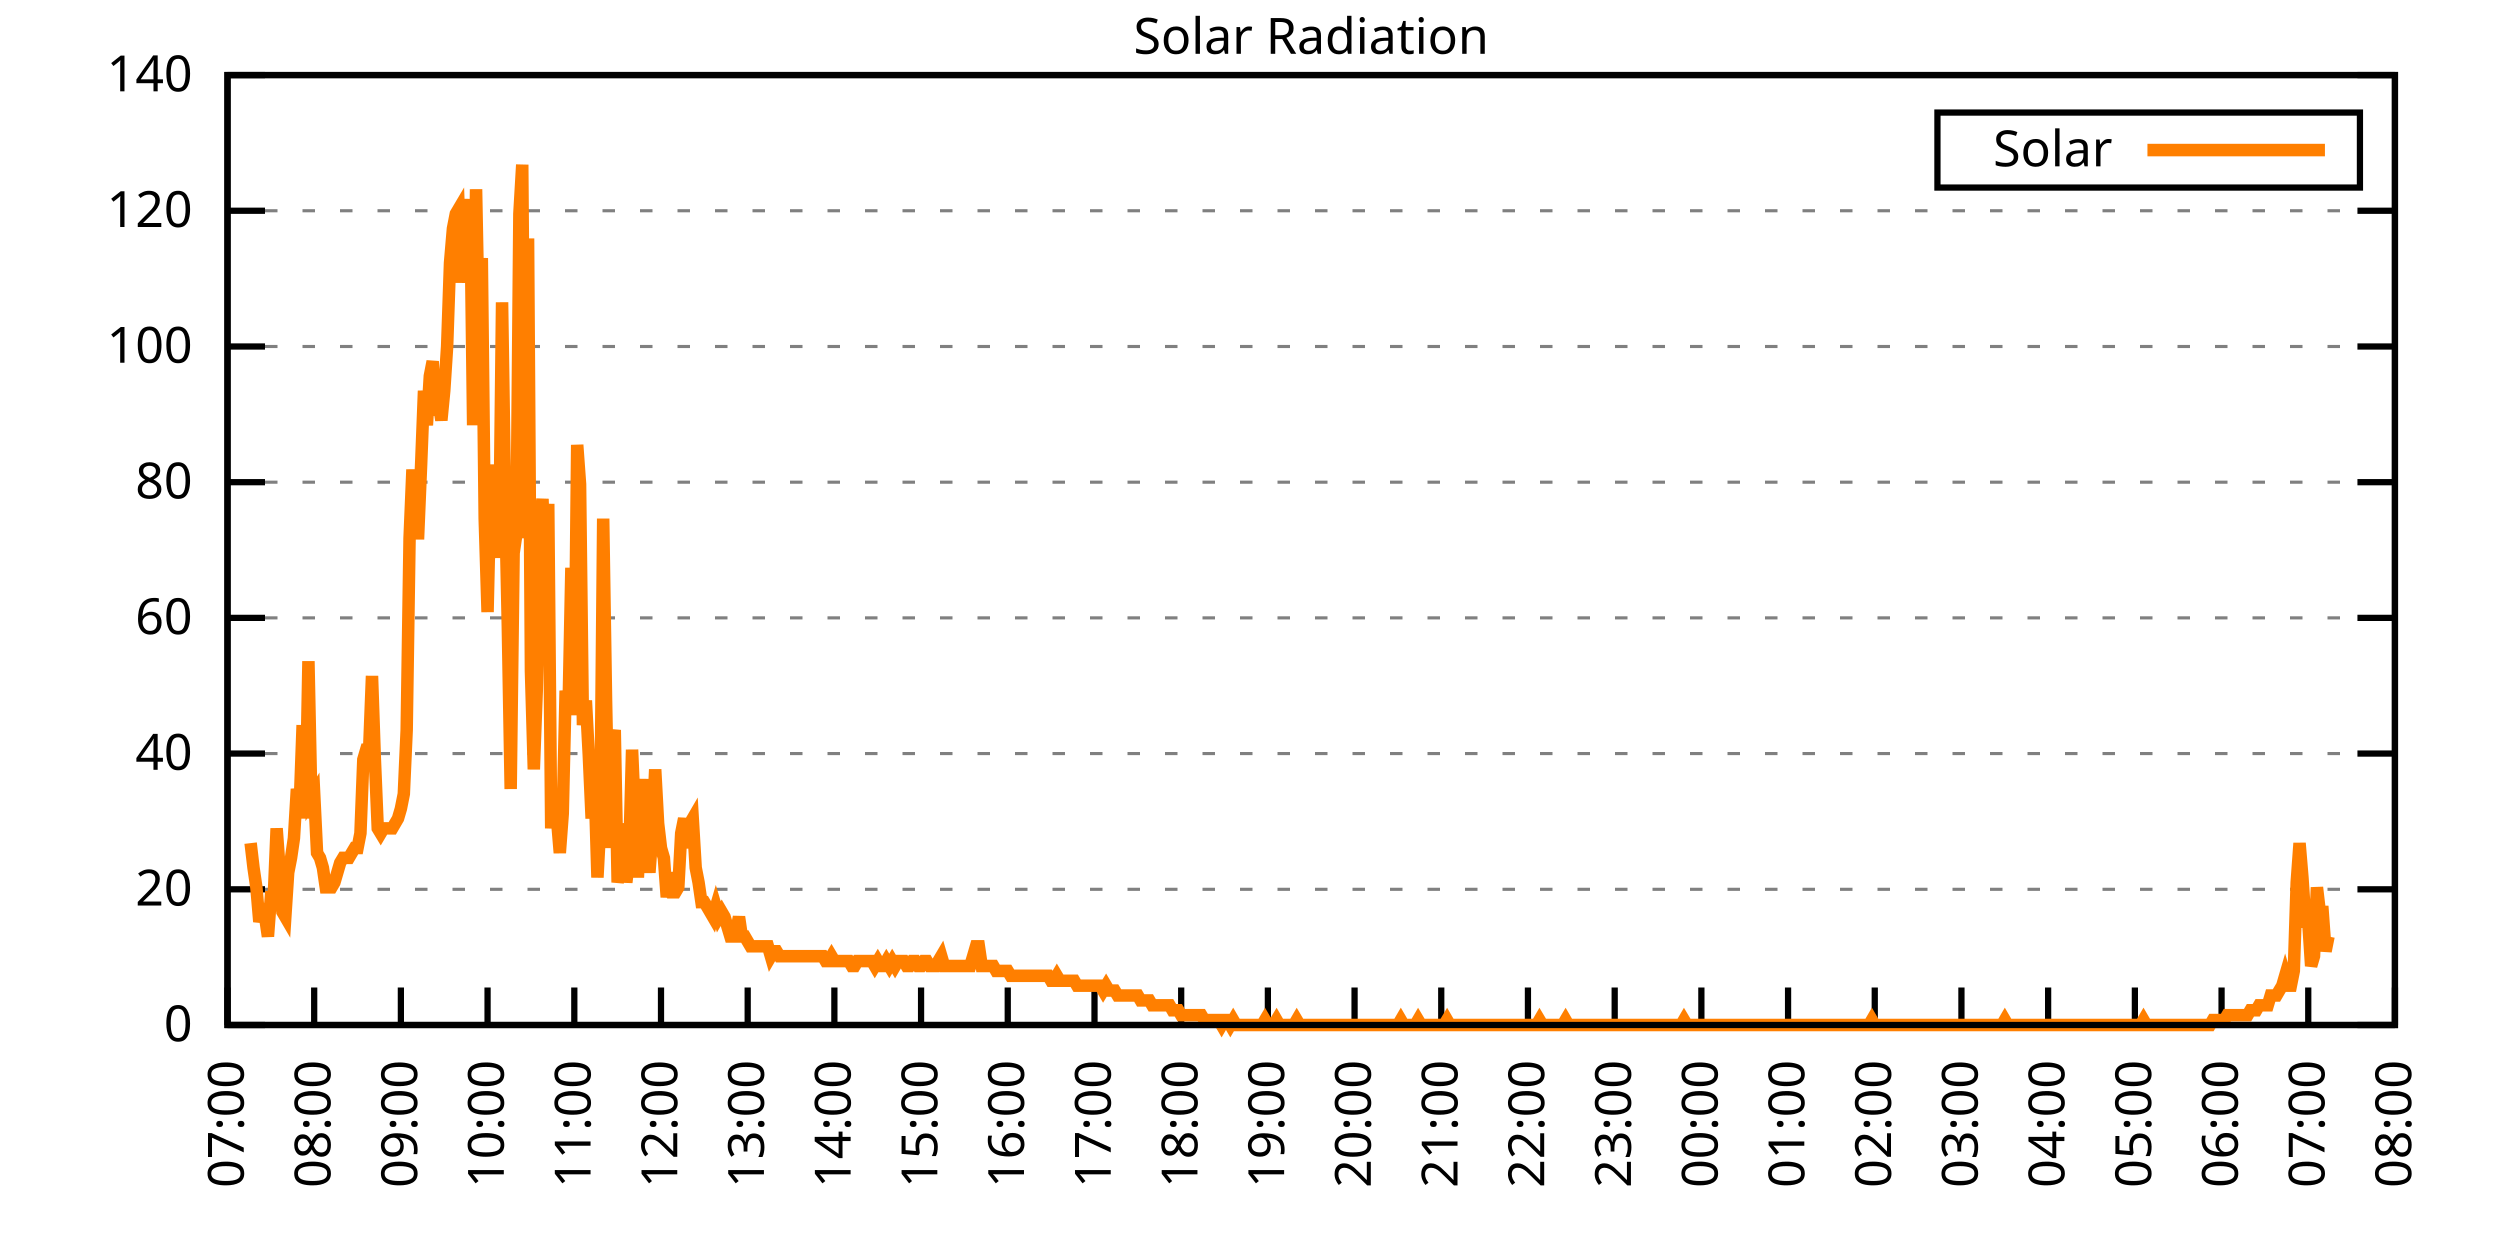
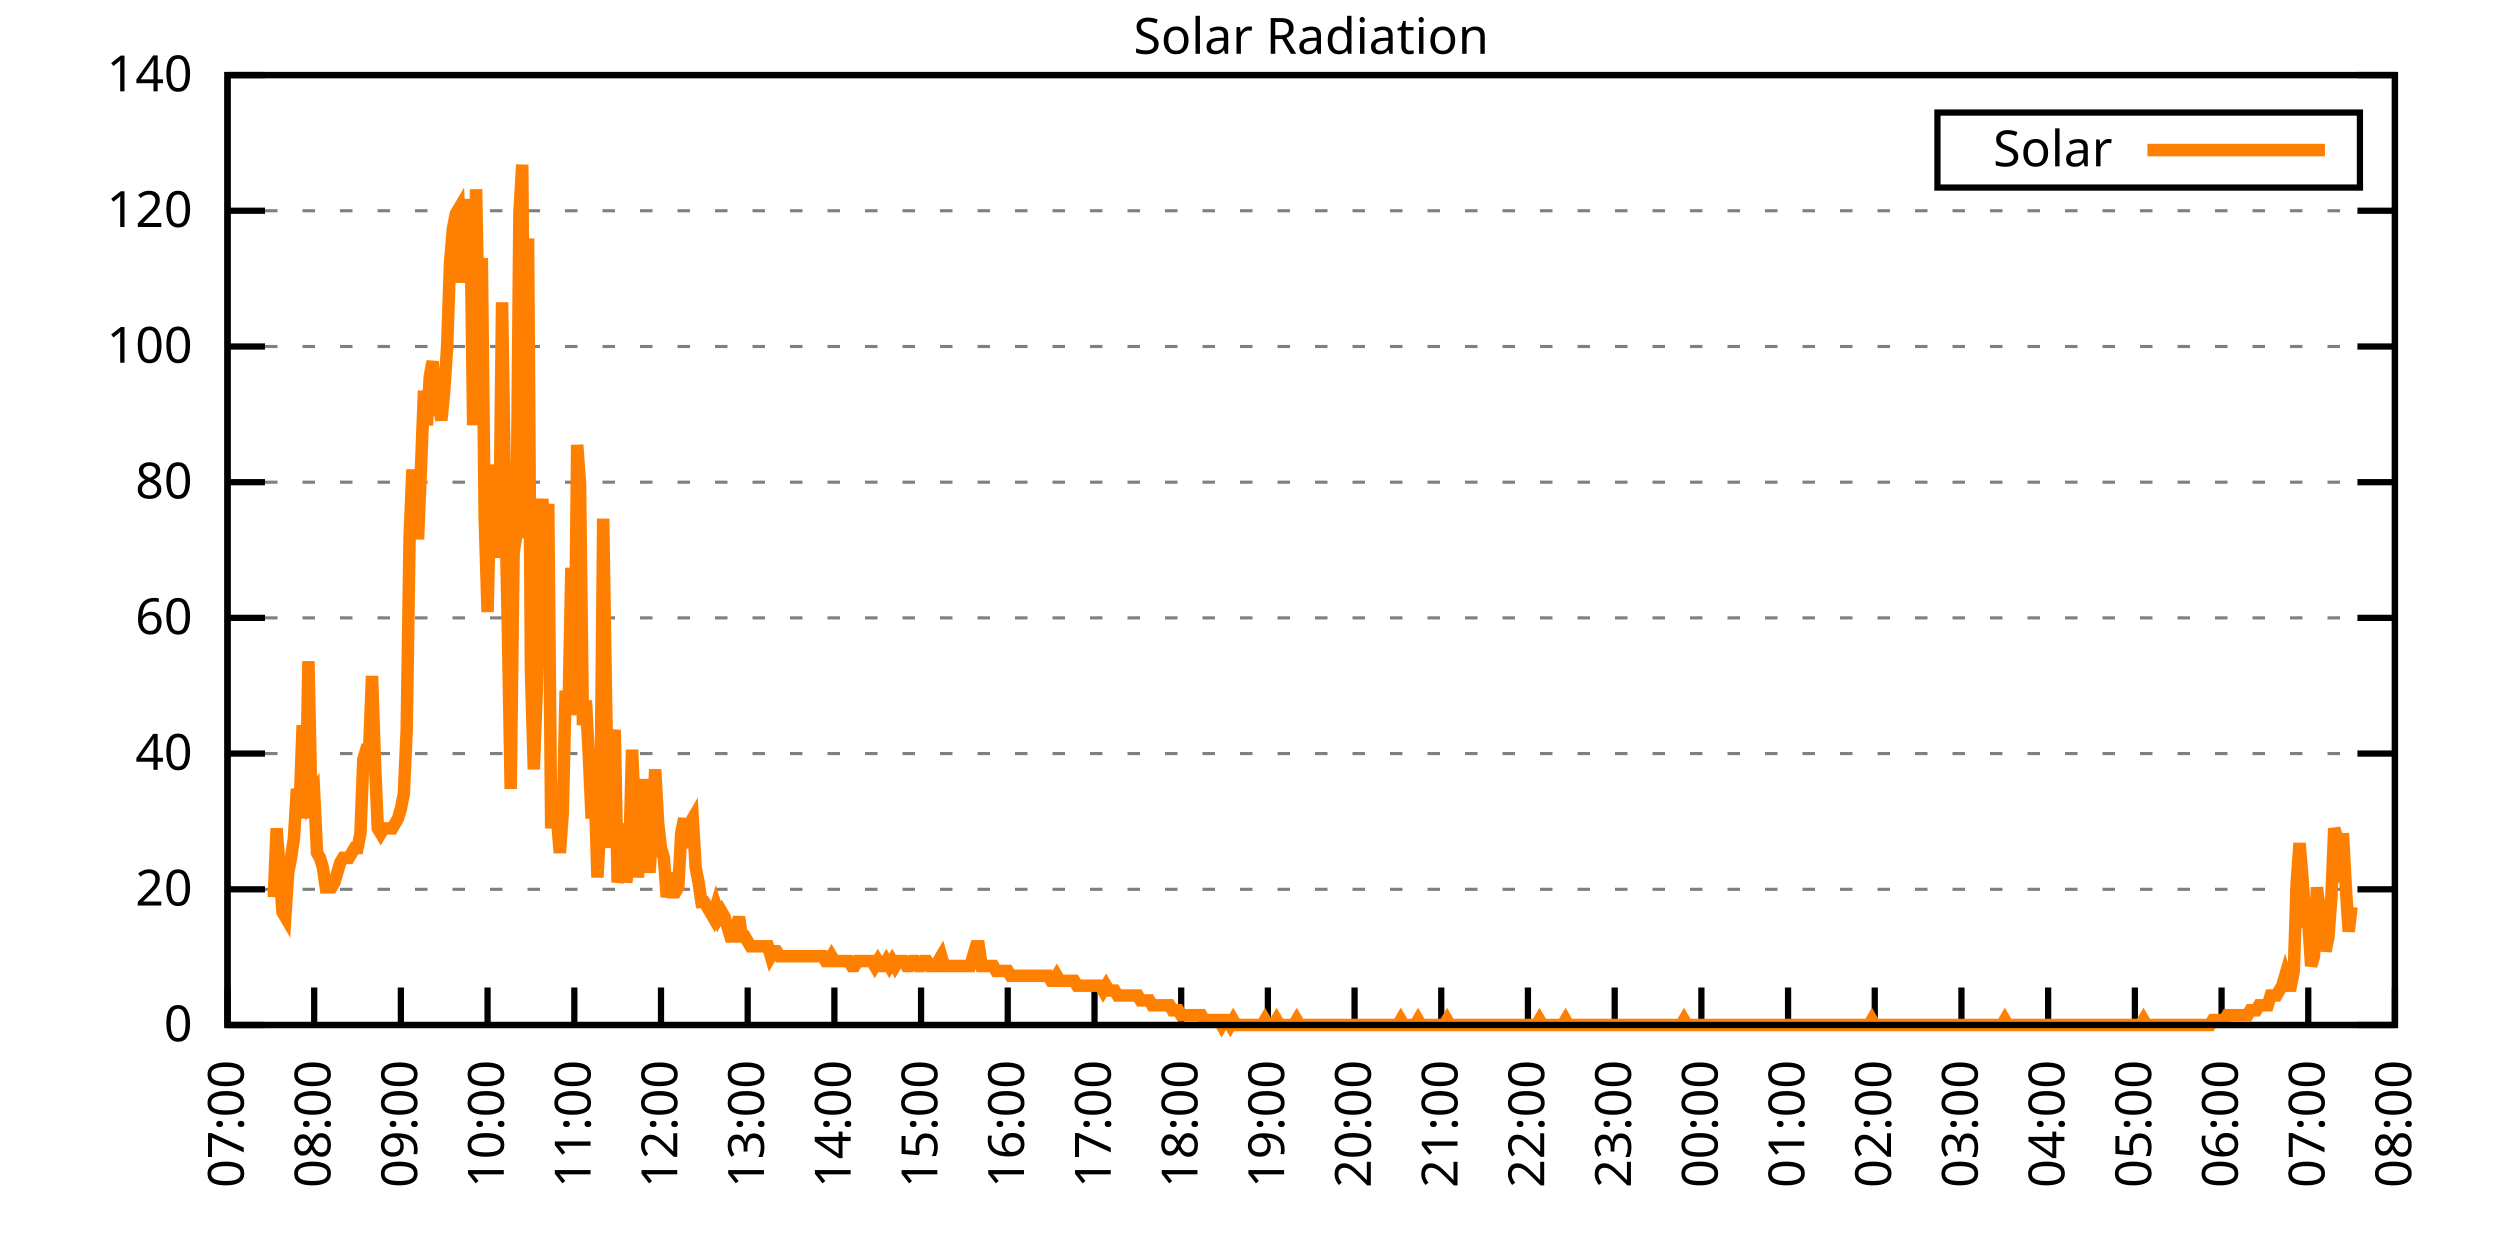
<svg xmlns="http://www.w3.org/2000/svg" xmlns:xlink="http://www.w3.org/1999/xlink" width="400" height="200" viewBox="0 0 400 200">
  <g id="gnuplot_canvas">
    <rect x="0" y="0" width="400" height="200" fill="none" />
    <defs>
      <circle id="gpDot" r="0.5" stroke-width="0.5" stroke="currentColor" />
      <path id="gpPt0" stroke-width="0.333" stroke="currentColor" d="M-1,0 h2 M0,-1 v2" />
      <path id="gpPt1" stroke-width="0.333" stroke="currentColor" d="M-1,-1 L1,1 M1,-1 L-1,1" />
      <path id="gpPt2" stroke-width="0.333" stroke="currentColor" d="M-1,0 L1,0 M0,-1 L0,1 M-1,-1 L1,1 M-1,1 L1,-1" />
      <rect id="gpPt3" stroke-width="0.333" stroke="currentColor" x="-1" y="-1" width="2" height="2" />
      <rect id="gpPt4" stroke-width="0.333" stroke="currentColor" fill="currentColor" x="-1" y="-1" width="2" height="2" />
      <circle id="gpPt5" stroke-width="0.333" stroke="currentColor" cx="0" cy="0" r="1" />
      <use xlink:href="#gpPt5" id="gpPt6" fill="currentColor" stroke="none" />
      <path id="gpPt7" stroke-width="0.333" stroke="currentColor" d="M0,-1.33 L-1.33,0.67 L1.33,0.67 z" />
      <use xlink:href="#gpPt7" id="gpPt8" fill="currentColor" stroke="none" />
      <use xlink:href="#gpPt7" id="gpPt9" stroke="currentColor" transform="rotate(180)" />
      <use xlink:href="#gpPt9" id="gpPt10" fill="currentColor" stroke="none" />
      <use xlink:href="#gpPt3" id="gpPt11" stroke="currentColor" transform="rotate(45)" />
      <use xlink:href="#gpPt11" id="gpPt12" fill="currentColor" stroke="none" />
      <path id="gpPt13" stroke-width="0.333" stroke="currentColor" d="M0,1.330 L1.265,0.411 L0.782,-1.067 L-0.782,-1.076 L-1.265,0.411 z" />
      <use xlink:href="#gpPt13" id="gpPt14" fill="currentColor" stroke="none" />
      <filter id="textbox" filterUnits="objectBoundingBox" x="0" y="0" height="1" width="1">
        <feFlood flood-color="white" flood-opacity="1" result="bgnd" />
        <feComposite in="SourceGraphic" in2="bgnd" operator="atop" />
      </filter>
      <filter id="greybox" filterUnits="objectBoundingBox" x="0" y="0" height="1" width="1">
        <feFlood flood-color="lightgrey" flood-opacity="1" result="grey" />
        <feComposite in="SourceGraphic" in2="grey" operator="atop" />
      </filter>
    </defs>
    <g fill="none" color="white" stroke="currentColor" stroke-width="1.00" stroke-linecap="butt" stroke-linejoin="miter">
</g>
    <g fill="none" color="black" stroke="currentColor" stroke-width="1.00" stroke-linecap="butt" stroke-linejoin="miter">
      <g stroke="none" shape-rendering="crispEdges">
        <polygon fill="rgb(255, 255, 255)" points="36.40,164.00 383.18,164.00 383.18,12.02 36.40,12.02 " />
      </g>
    </g>
    <g fill="none" color="black" stroke="currentColor" stroke-width="1.00" stroke-linecap="butt" stroke-linejoin="miter">
</g>
    <g fill="none" color="black" stroke="black" stroke-width="0.50" stroke-linecap="butt" stroke-linejoin="miter">
</g>
    <g fill="none" color="gray" stroke="currentColor" stroke-width="0.50" stroke-linecap="butt" stroke-linejoin="miter">
      <path stroke="gray" stroke-dasharray="2,4" class="gridline" d="M36.40,164.00 L383.19,164.00  " />
    </g>
    <g fill="none" color="gray" stroke="gray" stroke-width="1.00" stroke-linecap="butt" stroke-linejoin="miter">
</g>
    <g fill="none" color="black" stroke="currentColor" stroke-width="1.00" stroke-linecap="butt" stroke-linejoin="miter">
      <path stroke="black" d="M36.40,164.00 L42.40,164.00 M383.19,164.00 L377.19,164.00  " />
      <g transform="translate(30.80,166.60)" stroke="none" fill="black" font-family="Sans" font-size="8.00" text-anchor="end">
        <text>
          <tspan font-family="Sans"> 0</tspan>
        </text>
      </g>
    </g>
    <g fill="none" color="black" stroke="currentColor" stroke-width="1.00" stroke-linecap="butt" stroke-linejoin="miter">
</g>
    <g fill="none" color="black" stroke="black" stroke-width="0.50" stroke-linecap="butt" stroke-linejoin="miter">
</g>
    <g fill="none" color="gray" stroke="currentColor" stroke-width="0.50" stroke-linecap="butt" stroke-linejoin="miter">
      <path stroke="gray" stroke-dasharray="2,4" class="gridline" d="M36.40,142.29 L383.19,142.29  " />
    </g>
    <g fill="none" color="gray" stroke="gray" stroke-width="1.00" stroke-linecap="butt" stroke-linejoin="miter">
</g>
    <g fill="none" color="black" stroke="currentColor" stroke-width="1.00" stroke-linecap="butt" stroke-linejoin="miter">
      <path stroke="black" d="M36.40,142.29 L42.40,142.29 M383.19,142.29 L377.19,142.29  " />
      <g transform="translate(30.80,144.89)" stroke="none" fill="black" font-family="Sans" font-size="8.00" text-anchor="end">
        <text>
          <tspan font-family="Sans"> 20</tspan>
        </text>
      </g>
    </g>
    <g fill="none" color="black" stroke="currentColor" stroke-width="1.00" stroke-linecap="butt" stroke-linejoin="miter">
</g>
    <g fill="none" color="black" stroke="black" stroke-width="0.50" stroke-linecap="butt" stroke-linejoin="miter">
</g>
    <g fill="none" color="gray" stroke="currentColor" stroke-width="0.50" stroke-linecap="butt" stroke-linejoin="miter">
      <path stroke="gray" stroke-dasharray="2,4" class="gridline" d="M36.40,120.57 L383.19,120.57  " />
    </g>
    <g fill="none" color="gray" stroke="gray" stroke-width="1.00" stroke-linecap="butt" stroke-linejoin="miter">
</g>
    <g fill="none" color="black" stroke="currentColor" stroke-width="1.00" stroke-linecap="butt" stroke-linejoin="miter">
      <path stroke="black" d="M36.40,120.57 L42.40,120.57 M383.19,120.57 L377.19,120.57  " />
      <g transform="translate(30.80,123.17)" stroke="none" fill="black" font-family="Sans" font-size="8.00" text-anchor="end">
        <text>
          <tspan font-family="Sans"> 40</tspan>
        </text>
      </g>
    </g>
    <g fill="none" color="black" stroke="currentColor" stroke-width="1.00" stroke-linecap="butt" stroke-linejoin="miter">
</g>
    <g fill="none" color="black" stroke="black" stroke-width="0.50" stroke-linecap="butt" stroke-linejoin="miter">
</g>
    <g fill="none" color="gray" stroke="currentColor" stroke-width="0.50" stroke-linecap="butt" stroke-linejoin="miter">
      <path stroke="gray" stroke-dasharray="2,4" class="gridline" d="M36.40,98.86 L383.19,98.86  " />
    </g>
    <g fill="none" color="gray" stroke="gray" stroke-width="1.00" stroke-linecap="butt" stroke-linejoin="miter">
</g>
    <g fill="none" color="black" stroke="currentColor" stroke-width="1.00" stroke-linecap="butt" stroke-linejoin="miter">
      <path stroke="black" d="M36.40,98.86 L42.40,98.86 M383.19,98.86 L377.19,98.86  " />
      <g transform="translate(30.80,101.46)" stroke="none" fill="black" font-family="Sans" font-size="8.00" text-anchor="end">
        <text>
          <tspan font-family="Sans"> 60</tspan>
        </text>
      </g>
    </g>
    <g fill="none" color="black" stroke="currentColor" stroke-width="1.00" stroke-linecap="butt" stroke-linejoin="miter">
</g>
    <g fill="none" color="black" stroke="black" stroke-width="0.50" stroke-linecap="butt" stroke-linejoin="miter">
</g>
    <g fill="none" color="gray" stroke="currentColor" stroke-width="0.50" stroke-linecap="butt" stroke-linejoin="miter">
      <path stroke="gray" stroke-dasharray="2,4" class="gridline" d="M36.40,77.15 L383.19,77.15  " />
    </g>
    <g fill="none" color="gray" stroke="gray" stroke-width="1.00" stroke-linecap="butt" stroke-linejoin="miter">
</g>
    <g fill="none" color="black" stroke="currentColor" stroke-width="1.00" stroke-linecap="butt" stroke-linejoin="miter">
      <path stroke="black" d="M36.40,77.15 L42.40,77.15 M383.19,77.15 L377.19,77.15  " />
      <g transform="translate(30.80,79.75)" stroke="none" fill="black" font-family="Sans" font-size="8.00" text-anchor="end">
        <text>
          <tspan font-family="Sans"> 80</tspan>
        </text>
      </g>
    </g>
    <g fill="none" color="black" stroke="currentColor" stroke-width="1.00" stroke-linecap="butt" stroke-linejoin="miter">
</g>
    <g fill="none" color="black" stroke="black" stroke-width="0.50" stroke-linecap="butt" stroke-linejoin="miter">
</g>
    <g fill="none" color="gray" stroke="currentColor" stroke-width="0.50" stroke-linecap="butt" stroke-linejoin="miter">
      <path stroke="gray" stroke-dasharray="2,4" class="gridline" d="M36.40,55.44 L383.19,55.44  " />
    </g>
    <g fill="none" color="gray" stroke="gray" stroke-width="1.00" stroke-linecap="butt" stroke-linejoin="miter">
</g>
    <g fill="none" color="black" stroke="currentColor" stroke-width="1.00" stroke-linecap="butt" stroke-linejoin="miter">
      <path stroke="black" d="M36.40,55.44 L42.40,55.44 M383.19,55.44 L377.19,55.44  " />
      <g transform="translate(30.80,58.04)" stroke="none" fill="black" font-family="Sans" font-size="8.00" text-anchor="end">
        <text>
          <tspan font-family="Sans"> 100</tspan>
        </text>
      </g>
    </g>
    <g fill="none" color="black" stroke="currentColor" stroke-width="1.00" stroke-linecap="butt" stroke-linejoin="miter">
</g>
    <g fill="none" color="black" stroke="black" stroke-width="0.50" stroke-linecap="butt" stroke-linejoin="miter">
</g>
    <g fill="none" color="gray" stroke="currentColor" stroke-width="0.50" stroke-linecap="butt" stroke-linejoin="miter">
      <path stroke="gray" stroke-dasharray="2,4" class="gridline" d="M36.40,33.72 L383.19,33.72  " />
    </g>
    <g fill="none" color="gray" stroke="gray" stroke-width="1.00" stroke-linecap="butt" stroke-linejoin="miter">
</g>
    <g fill="none" color="black" stroke="currentColor" stroke-width="1.00" stroke-linecap="butt" stroke-linejoin="miter">
      <path stroke="black" d="M36.40,33.72 L42.40,33.72 M383.19,33.72 L377.19,33.72  " />
      <g transform="translate(30.80,36.32)" stroke="none" fill="black" font-family="Sans" font-size="8.00" text-anchor="end">
        <text>
          <tspan font-family="Sans"> 120</tspan>
        </text>
      </g>
    </g>
    <g fill="none" color="black" stroke="currentColor" stroke-width="1.00" stroke-linecap="butt" stroke-linejoin="miter">
</g>
    <g fill="none" color="black" stroke="black" stroke-width="0.50" stroke-linecap="butt" stroke-linejoin="miter">
</g>
    <g fill="none" color="gray" stroke="currentColor" stroke-width="0.50" stroke-linecap="butt" stroke-linejoin="miter">
      <path stroke="gray" stroke-dasharray="2,4" class="gridline" d="M36.40,12.01 L383.19,12.01  " />
    </g>
    <g fill="none" color="gray" stroke="gray" stroke-width="1.00" stroke-linecap="butt" stroke-linejoin="miter">
</g>
    <g fill="none" color="black" stroke="currentColor" stroke-width="1.00" stroke-linecap="butt" stroke-linejoin="miter">
      <path stroke="black" d="M36.40,12.01 L42.40,12.01 M383.19,12.01 L377.19,12.01  " />
      <g transform="translate(30.80,14.61)" stroke="none" fill="black" font-family="Sans" font-size="8.00" text-anchor="end">
        <text>
          <tspan font-family="Sans"> 140</tspan>
        </text>
      </g>
    </g>
    <g fill="none" color="black" stroke="currentColor" stroke-width="1.00" stroke-linecap="butt" stroke-linejoin="miter">
      <path stroke="black" d="M36.40,164.00 L36.40,158.00  " />
      <g transform="translate(39.00,169.60) rotate(270.00)" stroke="none" fill="black" font-family="Sans" font-size="8.00" text-anchor="end">
        <text>
          <tspan font-family="Sans">07:00</tspan>
        </text>
      </g>
    </g>
    <g fill="none" color="black" stroke="currentColor" stroke-width="1.00" stroke-linecap="butt" stroke-linejoin="miter">
      <path stroke="black" d="M50.27,164.00 L50.27,158.00  " />
      <g transform="translate(52.87,169.60) rotate(270.00)" stroke="none" fill="black" font-family="Sans" font-size="8.00" text-anchor="end">
        <text>
          <tspan font-family="Sans">08:00</tspan>
        </text>
      </g>
    </g>
    <g fill="none" color="black" stroke="currentColor" stroke-width="1.00" stroke-linecap="butt" stroke-linejoin="miter">
      <path stroke="black" d="M64.14,164.00 L64.14,158.00  " />
      <g transform="translate(66.74,169.60) rotate(270.00)" stroke="none" fill="black" font-family="Sans" font-size="8.00" text-anchor="end">
        <text>
          <tspan font-family="Sans">09:00</tspan>
        </text>
      </g>
    </g>
    <g fill="none" color="black" stroke="currentColor" stroke-width="1.00" stroke-linecap="butt" stroke-linejoin="miter">
      <path stroke="black" d="M78.01,164.00 L78.01,158.00  " />
      <g transform="translate(80.61,169.60) rotate(270.00)" stroke="none" fill="black" font-family="Sans" font-size="8.00" text-anchor="end">
        <text>
          <tspan font-family="Sans">10:00</tspan>
        </text>
      </g>
    </g>
    <g fill="none" color="black" stroke="currentColor" stroke-width="1.00" stroke-linecap="butt" stroke-linejoin="miter">
      <path stroke="black" d="M91.89,164.00 L91.89,158.00  " />
      <g transform="translate(94.49,169.60) rotate(270.00)" stroke="none" fill="black" font-family="Sans" font-size="8.00" text-anchor="end">
        <text>
          <tspan font-family="Sans">11:00</tspan>
        </text>
      </g>
    </g>
    <g fill="none" color="black" stroke="currentColor" stroke-width="1.00" stroke-linecap="butt" stroke-linejoin="miter">
      <path stroke="black" d="M105.76,164.00 L105.76,158.00  " />
      <g transform="translate(108.36,169.60) rotate(270.00)" stroke="none" fill="black" font-family="Sans" font-size="8.00" text-anchor="end">
        <text>
          <tspan font-family="Sans">12:00</tspan>
        </text>
      </g>
    </g>
    <g fill="none" color="black" stroke="currentColor" stroke-width="1.00" stroke-linecap="butt" stroke-linejoin="miter">
      <path stroke="black" d="M119.63,164.00 L119.63,158.00  " />
      <g transform="translate(122.23,169.60) rotate(270.00)" stroke="none" fill="black" font-family="Sans" font-size="8.00" text-anchor="end">
        <text>
          <tspan font-family="Sans">13:00</tspan>
        </text>
      </g>
    </g>
    <g fill="none" color="black" stroke="currentColor" stroke-width="1.00" stroke-linecap="butt" stroke-linejoin="miter">
      <path stroke="black" d="M133.50,164.00 L133.50,158.00  " />
      <g transform="translate(136.10,169.60) rotate(270.00)" stroke="none" fill="black" font-family="Sans" font-size="8.00" text-anchor="end">
        <text>
          <tspan font-family="Sans">14:00</tspan>
        </text>
      </g>
    </g>
    <g fill="none" color="black" stroke="currentColor" stroke-width="1.00" stroke-linecap="butt" stroke-linejoin="miter">
      <path stroke="black" d="M147.37,164.00 L147.37,158.00  " />
      <g transform="translate(149.97,169.60) rotate(270.00)" stroke="none" fill="black" font-family="Sans" font-size="8.00" text-anchor="end">
        <text>
          <tspan font-family="Sans">15:00</tspan>
        </text>
      </g>
    </g>
    <g fill="none" color="black" stroke="currentColor" stroke-width="1.00" stroke-linecap="butt" stroke-linejoin="miter">
      <path stroke="black" d="M161.24,164.00 L161.24,158.00  " />
      <g transform="translate(163.84,169.60) rotate(270.00)" stroke="none" fill="black" font-family="Sans" font-size="8.00" text-anchor="end">
        <text>
          <tspan font-family="Sans">16:00</tspan>
        </text>
      </g>
    </g>
    <g fill="none" color="black" stroke="currentColor" stroke-width="1.00" stroke-linecap="butt" stroke-linejoin="miter">
      <path stroke="black" d="M175.12,164.00 L175.12,158.00  " />
      <g transform="translate(177.72,169.60) rotate(270.00)" stroke="none" fill="black" font-family="Sans" font-size="8.00" text-anchor="end">
        <text>
          <tspan font-family="Sans">17:00</tspan>
        </text>
      </g>
    </g>
    <g fill="none" color="black" stroke="currentColor" stroke-width="1.00" stroke-linecap="butt" stroke-linejoin="miter">
      <path stroke="black" d="M188.99,164.00 L188.99,158.00  " />
      <g transform="translate(191.59,169.60) rotate(270.00)" stroke="none" fill="black" font-family="Sans" font-size="8.00" text-anchor="end">
        <text>
          <tspan font-family="Sans">18:00</tspan>
        </text>
      </g>
    </g>
    <g fill="none" color="black" stroke="currentColor" stroke-width="1.00" stroke-linecap="butt" stroke-linejoin="miter">
      <path stroke="black" d="M202.86,164.00 L202.86,158.00  " />
      <g transform="translate(205.46,169.60) rotate(270.00)" stroke="none" fill="black" font-family="Sans" font-size="8.00" text-anchor="end">
        <text>
          <tspan font-family="Sans">19:00</tspan>
        </text>
      </g>
    </g>
    <g fill="none" color="black" stroke="currentColor" stroke-width="1.00" stroke-linecap="butt" stroke-linejoin="miter">
      <path stroke="black" d="M216.73,164.00 L216.73,158.00  " />
      <g transform="translate(219.33,169.60) rotate(270.00)" stroke="none" fill="black" font-family="Sans" font-size="8.00" text-anchor="end">
        <text>
          <tspan font-family="Sans">20:00</tspan>
        </text>
      </g>
    </g>
    <g fill="none" color="black" stroke="currentColor" stroke-width="1.00" stroke-linecap="butt" stroke-linejoin="miter">
      <path stroke="black" d="M230.60,164.00 L230.60,158.00  " />
      <g transform="translate(233.20,169.60) rotate(270.00)" stroke="none" fill="black" font-family="Sans" font-size="8.00" text-anchor="end">
        <text>
          <tspan font-family="Sans">21:00</tspan>
        </text>
      </g>
    </g>
    <g fill="none" color="black" stroke="currentColor" stroke-width="1.00" stroke-linecap="butt" stroke-linejoin="miter">
      <path stroke="black" d="M244.47,164.00 L244.47,158.00  " />
      <g transform="translate(247.07,169.60) rotate(270.00)" stroke="none" fill="black" font-family="Sans" font-size="8.00" text-anchor="end">
        <text>
          <tspan font-family="Sans">22:00</tspan>
        </text>
      </g>
    </g>
    <g fill="none" color="black" stroke="currentColor" stroke-width="1.00" stroke-linecap="butt" stroke-linejoin="miter">
      <path stroke="black" d="M258.35,164.00 L258.35,158.00  " />
      <g transform="translate(260.95,169.60) rotate(270.00)" stroke="none" fill="black" font-family="Sans" font-size="8.00" text-anchor="end">
        <text>
          <tspan font-family="Sans">23:00</tspan>
        </text>
      </g>
    </g>
    <g fill="none" color="black" stroke="currentColor" stroke-width="1.00" stroke-linecap="butt" stroke-linejoin="miter">
      <path stroke="black" d="M272.22,164.00 L272.22,158.00  " />
      <g transform="translate(274.82,169.60) rotate(270.00)" stroke="none" fill="black" font-family="Sans" font-size="8.00" text-anchor="end">
        <text>
          <tspan font-family="Sans">00:00</tspan>
        </text>
      </g>
    </g>
    <g fill="none" color="black" stroke="currentColor" stroke-width="1.00" stroke-linecap="butt" stroke-linejoin="miter">
      <path stroke="black" d="M286.09,164.00 L286.09,158.00  " />
      <g transform="translate(288.69,169.60) rotate(270.00)" stroke="none" fill="black" font-family="Sans" font-size="8.00" text-anchor="end">
        <text>
          <tspan font-family="Sans">01:00</tspan>
        </text>
      </g>
    </g>
    <g fill="none" color="black" stroke="currentColor" stroke-width="1.00" stroke-linecap="butt" stroke-linejoin="miter">
      <path stroke="black" d="M299.96,164.00 L299.96,158.00  " />
      <g transform="translate(302.56,169.60) rotate(270.00)" stroke="none" fill="black" font-family="Sans" font-size="8.00" text-anchor="end">
        <text>
          <tspan font-family="Sans">02:00</tspan>
        </text>
      </g>
    </g>
    <g fill="none" color="black" stroke="currentColor" stroke-width="1.00" stroke-linecap="butt" stroke-linejoin="miter">
      <path stroke="black" d="M313.83,164.00 L313.83,158.00  " />
      <g transform="translate(316.43,169.60) rotate(270.00)" stroke="none" fill="black" font-family="Sans" font-size="8.00" text-anchor="end">
        <text>
          <tspan font-family="Sans">03:00</tspan>
        </text>
      </g>
    </g>
    <g fill="none" color="black" stroke="currentColor" stroke-width="1.00" stroke-linecap="butt" stroke-linejoin="miter">
      <path stroke="black" d="M327.70,164.00 L327.70,158.00  " />
      <g transform="translate(330.30,169.60) rotate(270.00)" stroke="none" fill="black" font-family="Sans" font-size="8.00" text-anchor="end">
        <text>
          <tspan font-family="Sans">04:00</tspan>
        </text>
      </g>
    </g>
    <g fill="none" color="black" stroke="currentColor" stroke-width="1.00" stroke-linecap="butt" stroke-linejoin="miter">
      <path stroke="black" d="M341.58,164.00 L341.58,158.00  " />
      <g transform="translate(344.18,169.60) rotate(270.00)" stroke="none" fill="black" font-family="Sans" font-size="8.00" text-anchor="end">
        <text>
          <tspan font-family="Sans">05:00</tspan>
        </text>
      </g>
    </g>
    <g fill="none" color="black" stroke="currentColor" stroke-width="1.00" stroke-linecap="butt" stroke-linejoin="miter">
      <path stroke="black" d="M355.45,164.00 L355.45,158.00  " />
      <g transform="translate(358.05,169.60) rotate(270.00)" stroke="none" fill="black" font-family="Sans" font-size="8.00" text-anchor="end">
        <text>
          <tspan font-family="Sans">06:00</tspan>
        </text>
      </g>
    </g>
    <g fill="none" color="black" stroke="currentColor" stroke-width="1.00" stroke-linecap="butt" stroke-linejoin="miter">
      <path stroke="black" d="M369.32,164.00 L369.32,158.00  " />
      <g transform="translate(371.92,169.60) rotate(270.00)" stroke="none" fill="black" font-family="Sans" font-size="8.00" text-anchor="end">
        <text>
          <tspan font-family="Sans">07:00</tspan>
        </text>
      </g>
    </g>
    <g fill="none" color="black" stroke="currentColor" stroke-width="1.00" stroke-linecap="butt" stroke-linejoin="miter">
      <path stroke="black" d="M383.19,164.00 L383.19,158.00  " />
      <g transform="translate(385.79,169.60) rotate(270.00)" stroke="none" fill="black" font-family="Sans" font-size="8.00" text-anchor="end">
        <text>
          <tspan font-family="Sans">08:00</tspan>
        </text>
      </g>
    </g>
    <g fill="none" color="black" stroke="currentColor" stroke-width="1.00" stroke-linecap="butt" stroke-linejoin="miter">
</g>
    <g fill="none" color="black" stroke="currentColor" stroke-width="1.00" stroke-linecap="butt" stroke-linejoin="miter">
      <path stroke="black" d="M36.40,12.01 L36.40,164.00 L383.19,164.00 L383.19,12.01 L36.40,12.01 Z  " />
    </g>
    <g fill="none" color="black" stroke="currentColor" stroke-width="1.00" stroke-linecap="butt" stroke-linejoin="miter">
</g>
    <g fill="none" color="black" stroke="currentColor" stroke-width="1.00" stroke-linecap="butt" stroke-linejoin="miter">
      <path stroke="black" d="M309.99,30.01 L309.99,18.01 L377.59,18.01 L377.59,30.01 L309.99,30.01 Z  " />
    </g>
    <g id="Solar_Radiation_plot_1">
      <g fill="none" color="white" stroke="black" stroke-width="2.00" stroke-linecap="butt" stroke-linejoin="miter">
</g>
      <g fill="none" color="black" stroke="currentColor" stroke-width="2.00" stroke-linecap="butt" stroke-linejoin="miter">
        <g transform="translate(337.99,26.61)" stroke="none" fill="black" font-family="Sans" font-size="8.00" text-anchor="end">
          <text>
            <tspan font-family="Sans">Solar</tspan>
          </text>
        </g>
      </g>
      <g fill="none" color="black" stroke="currentColor" stroke-width="2.00" stroke-linecap="butt" stroke-linejoin="miter">
-         <path stroke="rgb(255, 127,   0)" d="M343.59,24.01 L371.99,24.01 M40.10,134.90 L40.56,138.83 L41.02,141.98 L41.49,147.48 L41.95,145.91 L42.41,146.70   L42.87,149.84 L43.34,143.55 L43.80,143.55 L44.26,132.54 L44.72,138.83 L45.19,145.91 L45.65,146.70 L46.11,139.62   L46.57,137.26 L47.03,134.11 L47.50,126.24 L47.96,128.60 L48.42,116.02 L48.88,130.96 L49.35,105.79 L49.81,127.82   L50.27,127.03 L50.73,136.47 L51.20,137.26 L51.66,138.83 L52.12,141.98 L52.58,141.98 L53.05,141.98 L53.51,141.19   L53.97,139.62 L54.43,138.04 L54.90,137.26 L55.36,137.26 L55.82,137.26 L56.28,136.47 L56.75,135.68 L57.21,135.68   L57.67,133.32 L58.13,121.52 L58.59,119.95 L59.06,119.95 L59.52,108.15 L59.98,121.52 L60.44,132.54 L60.91,133.32   L61.37,132.54 L61.83,132.54 L62.29,132.54 L62.76,132.54 L63.22,131.75 L63.68,130.96 L64.14,129.39 L64.61,127.03   L65.07,116.80 L65.53,86.13 L65.99,75.12 L66.46,85.34 L66.92,85.34 L67.38,74.33 L67.84,62.53 L68.30,68.04   L68.77,60.17 L69.23,57.81 L69.69,66.46 L70.15,64.10 L70.62,67.25 L71.08,62.53 L71.54,55.45 L72.00,42.08   L72.47,36.57 L72.93,34.21 L73.39,33.43 L73.85,45.23 L74.32,35.79 L74.78,41.29 L75.24,31.85 L75.70,68.04   L76.17,30.28 L76.63,53.88 L77.09,41.29 L77.55,82.98 L78.01,97.93 L78.48,77.48 L78.94,86.91 L79.40,74.33   L79.86,89.27 L80.33,48.37 L80.79,78.26 L81.25,100.29 L81.71,126.24 L82.18,88.49 L82.64,85.34 L83.10,34.21   L83.56,26.35 L84.03,86.13 L84.49,38.15 L84.95,107.37 L85.41,123.10 L85.88,110.51 L86.34,84.55 L86.80,79.83   L87.26,93.21 L87.72,80.62 L88.19,132.54 L88.65,126.24 L89.11,130.96 L89.57,136.47 L90.04,130.18 L90.50,110.51   L90.96,113.66 L91.42,90.85 L91.89,114.44 L92.35,71.18 L92.81,77.48 L93.27,116.02 L93.74,112.09 L94.20,120.74   L94.66,130.96 L95.12,124.67 L95.59,140.40 L96.05,131.75 L96.51,82.98 L96.97,112.09 L97.44,135.68 L97.90,119.16   L98.36,116.80 L98.82,141.19 L99.28,138.83 L99.75,131.75 L100.21,141.19 L100.67,137.26 L101.13,119.95 L101.60,130.96   L102.06,140.40 L102.52,130.96 L102.98,124.67 L103.45,134.11 L103.91,139.62 L104.37,133.32 L104.83,123.10 L105.30,131.75   L105.76,135.68 L106.22,137.26 L106.68,143.55 L107.15,139.62 L107.61,142.76 L108.07,142.76 L108.53,141.98 L108.99,133.32   L109.46,130.96 L109.92,135.68 L110.38,131.75 L110.84,130.96 L111.31,138.83 L111.77,141.19 L112.23,144.34 L112.69,144.34   L113.16,145.12 L113.62,145.91 L114.08,146.70 L114.54,145.12 L115.01,146.70 L115.47,145.91 L115.93,146.70 L116.39,148.27   L116.86,149.84 L117.32,149.84 L117.78,149.05 L118.24,146.70 L118.70,149.84 L119.17,149.84 L119.63,150.63 L120.09,151.41   L120.55,151.41 L121.02,151.41 L121.48,151.41 L121.94,151.41 L122.40,151.41 L122.87,151.41 L123.33,152.99 L123.79,152.20   L124.25,152.20 L124.72,152.99 L125.18,152.99 L125.64,152.99 L126.10,152.99 L126.57,152.99 L127.03,152.99 L127.49,152.99   L127.95,152.99 L128.41,152.99 L128.88,152.99 L129.34,152.99 L129.80,152.99 L130.26,152.99 L130.73,152.99 L131.19,152.99   L131.65,152.99 L132.11,153.77 L132.58,153.77 L133.04,152.99 L133.50,153.77 L133.96,153.77 L134.43,153.77 L134.89,153.77   L135.35,153.77 L135.81,153.77 L136.28,154.56 L136.74,154.56 L137.20,153.77 L137.66,153.77 L138.13,153.77 L138.59,153.77   L139.05,153.77 L139.51,153.77 L139.97,154.56 L140.44,153.77 L140.90,154.56 L141.36,154.56 L141.82,153.77 L142.29,154.56   L142.75,153.77 L143.21,154.56 L143.67,153.77 L144.14,153.77 L144.60,153.77 L145.06,154.56 L145.52,154.56 L145.99,153.77   L146.45,153.77 L146.91,154.56 L147.37,154.56 L147.84,153.77 L148.30,153.77 L148.76,154.56 L149.22,154.56 L149.68,154.56   L150.15,153.77 L150.61,152.99 L151.07,154.56 L151.53,154.56 L152.00,154.56 L152.46,154.56 L152.92,154.56 L153.38,154.56   L153.85,154.56 L154.31,154.56 L154.77,154.56 L155.23,154.56 L155.70,152.99 L156.16,151.41 L156.62,151.41 L157.08,154.56   L157.55,154.56 L158.01,154.56 L158.47,154.56 L158.93,154.56 L159.39,155.35 L159.86,155.35 L160.32,155.35 L160.78,155.35   L161.24,155.35 L161.71,156.13 L162.17,156.13 L162.63,156.13 L163.09,156.13 L163.56,156.13 L164.02,156.13 L164.48,156.13   L164.94,156.13 L165.41,156.13 L165.87,156.13 L166.33,156.13 L166.79,156.13 L167.26,156.13 L167.72,156.13 L168.18,156.92   L168.64,156.92 L169.10,156.13 L169.57,156.92 L170.03,156.92 L170.49,156.92 L170.95,156.92 L171.42,156.92 L171.88,156.92   L172.34,157.71 L172.80,157.71 L173.27,157.71 L173.73,157.71 L174.19,157.71 L174.65,157.71 L175.12,157.71 L175.58,157.71   L176.04,157.71 L176.50,158.49 L176.97,157.71 L177.43,158.49 L177.89,158.49 L178.35,158.49 L178.82,159.28 L179.28,159.28   L179.74,159.28 L180.20,159.28 L180.66,159.28 L181.13,159.28 L181.59,159.28 L182.05,159.28 L182.51,160.07 L182.98,160.07   L183.44,160.07 L183.90,160.07 L184.36,160.85 L184.83,160.85 L185.29,160.85 L185.75,160.85 L186.21,160.85 L186.68,160.85   L187.14,160.85 L187.60,161.64 L188.06,161.64 L188.53,161.64 L188.99,162.43 L189.45,162.43 L189.91,162.43 L190.37,162.43   L190.84,162.43 L191.30,162.43 L191.76,162.43 L192.22,162.43 L192.69,163.21 L193.15,163.21 L193.61,163.21 L194.07,163.21   L194.54,163.21 L195.00,163.21 L195.46,164.00 L195.92,163.21 L196.39,163.21 L196.85,164.00 L197.31,163.21 L197.77,164.00   L198.24,164.00 L198.70,164.00 L199.16,164.00 L199.62,164.00 L200.08,164.00 L200.55,164.00 L201.01,164.00 L201.47,164.00   L201.93,164.00 L202.40,163.21 L202.86,164.00 L203.32,164.00 L203.78,164.00 L204.25,163.21 L204.71,164.00 L205.17,164.00   L205.63,164.00 L206.10,164.00 L206.56,164.00 L207.02,164.00 L207.48,163.21 L207.95,164.00 L208.41,164.00 L208.87,164.00   L209.33,164.00 L209.80,164.00 L210.26,164.00 L210.72,164.00 L211.18,164.00 L211.64,164.00 L212.11,164.00 L212.57,164.00   L213.03,164.00 L213.49,164.00 L213.96,164.00 L214.42,164.00 L214.88,164.00 L215.34,164.00 L215.81,164.00 L216.27,164.00   L216.73,164.00 L217.19,164.00 L217.66,164.00 L218.12,164.00 L218.58,164.00 L219.04,164.00 L219.51,164.00 L219.97,164.00   L220.43,164.00 L220.89,164.00 L221.35,164.00 L221.82,164.00 L222.28,164.00 L222.74,164.00 L223.20,164.00 L223.67,164.00   L224.13,163.21 L224.59,164.00 L225.05,164.00 L225.52,164.00 L225.98,164.00 L226.44,164.00 L226.90,163.21 L227.37,164.00   L227.83,164.00 L228.29,164.00 L228.75,164.00 L229.22,164.00 L229.68,164.00 L230.14,164.00 L230.60,164.00 L231.06,164.00   L231.53,163.21 L231.99,164.00 L232.45,164.00 L232.91,164.00 L233.38,164.00 L233.84,164.00 L234.30,164.00 L234.76,164.00   L235.23,164.00 L235.69,164.00 L236.15,164.00 L236.61,164.00 L237.08,164.00 L237.54,164.00 L238.00,164.00 L238.46,164.00   L238.93,164.00 L239.39,164.00 L239.85,164.00 L240.31,164.00 L240.77,164.00 L241.24,164.00 L241.70,164.00 L242.16,164.00   L242.62,164.00 L243.09,164.00 L243.55,164.00 L244.01,164.00 L244.47,164.00 L244.94,164.00 L245.40,164.00 L245.86,164.00   L246.32,163.21 L246.79,164.00 L247.25,164.00 L247.71,164.00 L248.17,164.00 L248.64,164.00 L249.10,164.00 L249.56,164.00   L250.02,164.00 L250.49,163.21 L250.95,164.00 L251.41,164.00 L251.87,164.00 L252.33,164.00 L252.80,164.00 L253.26,164.00   L253.72,164.00 L254.18,164.00 L254.65,164.00 L255.11,164.00 L255.57,164.00 L256.03,164.00 L256.50,164.00 L256.96,164.00   L257.42,164.00 L257.88,164.00 L258.35,164.00 L258.81,164.00 L259.27,164.00 L259.73,164.00 L260.20,164.00 L260.66,164.00   L261.12,164.00 L261.58,164.00 L262.04,164.00 L262.51,164.00 L262.97,164.00 L263.43,164.00 L263.89,164.00 L264.36,164.00   L264.82,164.00 L265.28,164.00 L265.74,164.00 L266.21,164.00 L266.67,164.00 L267.13,164.00 L267.59,164.00 L268.06,164.00   L268.52,164.00 L268.98,164.00 L269.44,163.21 L269.91,164.00 L270.37,164.00 L270.83,164.00 L271.29,164.00 L271.75,164.00   L272.22,164.00 L272.68,164.00 L273.14,164.00 L273.60,164.00 L274.07,164.00 L274.53,164.00 L274.99,164.00 L275.45,164.00   L275.92,164.00 L276.38,164.00 L276.84,164.00 L277.30,164.00 L277.77,164.00 L278.23,164.00 L278.69,164.00 L279.15,164.00   L279.62,164.00 L280.08,164.00 L280.54,164.00 L281.00,164.00 L281.46,164.00 L281.93,164.00 L282.39,164.00 L282.85,164.00   L283.31,164.00 L283.78,164.00 L284.24,164.00 L284.70,164.00 L285.16,164.00 L285.63,164.00 L286.09,164.00 L286.55,164.00   L287.01,164.00 L287.48,164.00 L287.94,164.00 L288.40,164.00 L288.86,164.00 L289.33,164.00 L289.79,164.00 L290.25,164.00   L290.71,164.00 L291.18,164.00 L291.64,164.00 L292.10,164.00 L292.56,164.00 L293.02,164.00 L293.49,164.00 L293.95,164.00   L294.41,164.00 L294.87,164.00 L295.34,164.00 L295.80,164.00 L296.26,164.00 L296.72,164.00 L297.19,164.00 L297.65,164.00   L298.11,164.00 L298.57,164.00 L299.04,164.00 L299.50,163.21 L299.96,164.00 L300.42,164.00 L300.89,164.00 L301.35,164.00   L301.81,164.00 L302.27,164.00 L302.73,164.00 L303.20,164.00 L303.66,164.00 L304.12,164.00 L304.58,164.00 L305.05,164.00   L305.51,164.00 L305.97,164.00 L306.43,164.00 L306.90,164.00 L307.36,164.00 L307.82,164.00 L308.28,164.00 L308.75,164.00   L309.21,164.00 L309.67,164.00 L310.13,164.00 L310.60,164.00 L311.06,164.00 L311.52,164.00 L311.98,164.00 L312.44,164.00   L312.91,164.00 L313.37,164.00 L313.83,164.00 L314.29,164.00 L314.76,164.00 L315.22,164.00 L315.68,164.00 L316.14,164.00   L316.61,164.00 L317.07,164.00 L317.53,164.00 L317.99,164.00 L318.46,164.00 L318.92,164.00 L319.38,164.00 L319.84,164.00   L320.31,164.00 L320.77,163.21 L321.23,164.00 L321.69,164.00 L322.15,164.00 L322.62,164.00 L323.08,164.00 L323.54,164.00   L324.00,164.00 L324.47,164.00 L324.93,164.00 L325.39,164.00 L325.85,164.00 L326.32,164.00 L326.78,164.00 L327.24,164.00   L327.70,164.00 L328.17,164.00 L328.63,164.00 L329.09,164.00 L329.55,164.00 L330.02,164.00 L330.48,164.00 L330.94,164.00   L331.40,164.00 L331.87,164.00 L332.33,164.00 L332.79,164.00 L333.25,164.00 L333.71,164.00 L334.18,164.00 L334.64,164.00   L335.10,164.00 L335.56,164.00 L336.03,164.00 L336.49,164.00 L336.95,164.00 L337.41,164.00 L337.88,164.00 L338.34,164.00   L338.80,164.00 L339.26,164.00 L339.73,164.00 L340.19,164.00 L340.65,164.00 L341.11,164.00 L341.58,164.00 L342.04,164.00   L342.50,164.00 L342.96,163.21 L343.42,164.00 L343.89,164.00 L344.35,164.00 L344.81,164.00 L345.27,164.00 L345.74,164.00   L346.20,164.00 L346.66,164.00 L347.12,164.00 L347.59,164.00 L348.05,164.00 L348.51,164.00 L348.97,164.00 L349.44,164.00   L349.90,164.00 L350.36,164.00 L350.82,164.00 L351.29,164.00 L351.75,164.00 L352.21,164.00 L352.67,164.00 L353.13,164.00   L353.60,164.00 L354.06,163.21 L354.52,163.21 L354.98,163.21 L355.45,163.21 L355.91,163.21 L356.37,162.43 L356.83,162.43   L357.30,162.43 L357.76,162.43 L358.22,162.43 L358.68,162.43 L359.15,162.43 L359.61,162.43 L360.07,161.64 L360.53,161.64   L361.00,161.64 L361.46,160.85 L361.92,160.85 L362.38,160.85 L362.84,160.85 L363.31,159.28 L363.77,159.28 L364.23,159.28   L364.69,158.49 L365.16,157.71 L365.62,156.13 L366.08,157.71 L366.54,157.71 L367.01,155.35 L367.47,141.19 L367.93,134.90   L368.39,140.40 L368.86,147.48 L369.32,147.48 L369.78,154.56 L370.24,152.99 L370.71,141.98 L371.17,145.91 L371.63,145.91   L372.09,152.20 L372.56,149.84  " />
+         <path stroke="rgb(255, 127,   0)" d="M343.59,24.01 L371.99,24.01 M43.80,143.55 L44.26,132.54 L44.72,138.83 L45.19,145.91 L45.65,146.70 L46.11,139.62   L46.57,137.26 L47.03,134.11 L47.50,126.24 L47.96,128.60 L48.42,116.02 L48.88,130.96 L49.35,105.79 L49.81,127.82   L50.27,127.03 L50.73,136.47 L51.20,137.26 L51.66,138.83 L52.12,141.98 L52.58,141.98 L53.05,141.98 L53.51,141.19   L53.97,139.62 L54.43,138.04 L54.90,137.26 L55.36,137.26 L55.82,137.26 L56.28,136.47 L56.75,135.68 L57.21,135.68   L57.67,133.32 L58.13,121.52 L58.59,119.95 L59.06,119.95 L59.52,108.15 L59.98,121.52 L60.44,132.54 L60.91,133.32   L61.37,132.54 L61.83,132.54 L62.29,132.54 L62.76,132.54 L63.22,131.75 L63.68,130.96 L64.14,129.39 L64.61,127.03   L65.07,116.80 L65.53,86.13 L65.99,75.12 L66.46,85.34 L66.92,85.34 L67.38,74.33 L67.84,62.53 L68.30,68.04   L68.77,60.17 L69.23,57.81 L69.69,66.46 L70.15,64.10 L70.62,67.25 L71.08,62.53 L71.54,55.45 L72.00,42.08   L72.47,36.57 L72.93,34.21 L73.39,33.43 L73.85,45.23 L74.32,35.79 L74.78,41.29 L75.24,31.85 L75.70,68.04   L76.17,30.28 L76.63,53.88 L77.09,41.29 L77.55,82.98 L78.01,97.93 L78.48,77.48 L78.94,86.91 L79.40,74.33   L79.86,89.27 L80.33,48.37 L80.79,78.26 L81.25,100.29 L81.71,126.24 L82.18,88.49 L82.64,85.34 L83.10,34.21   L83.56,26.35 L84.03,86.13 L84.49,38.15 L84.95,107.37 L85.41,123.10 L85.88,110.51 L86.34,84.55 L86.80,79.83   L87.26,93.21 L87.72,80.62 L88.19,132.54 L88.65,126.24 L89.11,130.96 L89.57,136.47 L90.04,130.18 L90.50,110.51   L90.96,113.66 L91.42,90.85 L91.89,114.44 L92.35,71.18 L92.81,77.48 L93.27,116.02 L93.74,112.09 L94.20,120.74   L94.66,130.96 L95.12,124.67 L95.59,140.40 L96.05,131.75 L96.51,82.98 L96.97,112.09 L97.44,135.68 L97.90,119.16   L98.36,116.80 L98.82,141.19 L99.28,138.83 L99.75,131.75 L100.21,141.19 L100.67,137.26 L101.13,119.95 L101.60,130.96   L102.06,140.40 L102.52,130.96 L102.98,124.67 L103.45,134.11 L103.91,139.62 L104.37,133.32 L104.83,123.10 L105.30,131.75   L105.76,135.68 L106.22,137.26 L106.68,143.55 L107.15,139.62 L107.61,142.76 L108.07,142.76 L108.53,141.98 L108.99,133.32   L109.46,130.96 L109.92,135.68 L110.38,131.75 L110.84,130.96 L111.31,138.83 L111.77,141.19 L112.23,144.34 L112.69,144.34   L113.16,145.12 L113.62,145.91 L114.08,146.70 L114.54,145.12 L115.01,146.70 L115.47,145.91 L115.93,146.70 L116.39,148.27   L116.86,149.84 L117.32,149.84 L117.78,149.05 L118.24,146.70 L118.70,149.84 L119.17,149.84 L119.63,150.63 L120.09,151.41   L120.55,151.41 L121.02,151.41 L121.48,151.41 L121.94,151.41 L122.40,151.41 L122.87,151.41 L123.33,152.99 L123.79,152.20   L124.25,152.20 L124.72,152.99 L125.18,152.99 L125.64,152.99 L126.10,152.99 L126.57,152.99 L127.03,152.99 L127.49,152.99   L127.95,152.99 L128.41,152.99 L128.88,152.99 L129.34,152.99 L129.80,152.99 L130.26,152.99 L130.73,152.99 L131.19,152.99   L131.65,152.99 L132.11,153.77 L132.58,153.77 L133.04,152.99 L133.50,153.77 L133.96,153.77 L134.43,153.77 L134.89,153.77   L135.35,153.77 L135.81,153.77 L136.28,154.56 L136.74,154.56 L137.20,153.77 L137.66,153.77 L138.13,153.77 L138.59,153.77   L139.05,153.77 L139.51,153.77 L139.97,154.56 L140.44,153.77 L140.90,154.56 L141.36,154.56 L141.82,153.77 L142.29,154.56   L142.75,153.77 L143.21,154.56 L143.67,153.77 L144.14,153.77 L144.60,153.77 L145.06,154.56 L145.52,154.56 L145.99,153.77   L146.45,153.77 L146.91,154.56 L147.37,154.56 L147.84,153.77 L148.30,153.77 L148.76,154.56 L149.22,154.56 L149.68,154.56   L150.15,153.77 L150.61,152.99 L151.07,154.56 L151.53,154.56 L152.00,154.56 L152.46,154.56 L152.92,154.56 L153.38,154.56   L153.85,154.56 L154.31,154.56 L154.77,154.56 L155.23,154.56 L155.70,152.99 L156.16,151.41 L156.62,151.41 L157.08,154.56   L157.55,154.56 L158.01,154.56 L158.47,154.56 L158.93,154.56 L159.39,155.35 L159.86,155.35 L160.32,155.35 L160.78,155.35   L161.24,155.35 L161.71,156.13 L162.17,156.13 L162.63,156.13 L163.09,156.13 L163.56,156.13 L164.02,156.13 L164.48,156.13   L164.94,156.13 L165.41,156.13 L165.87,156.13 L166.33,156.13 L166.79,156.13 L167.26,156.13 L167.72,156.13 L168.18,156.92   L168.64,156.92 L169.10,156.13 L169.57,156.92 L170.03,156.92 L170.49,156.92 L170.95,156.92 L171.42,156.92 L171.88,156.92   L172.34,157.71 L172.80,157.71 L173.27,157.71 L173.73,157.71 L174.19,157.71 L174.65,157.71 L175.12,157.71 L175.58,157.71   L176.04,157.71 L176.50,158.49 L176.97,157.71 L177.43,158.49 L177.89,158.49 L178.35,158.49 L178.82,159.28 L179.28,159.28   L179.74,159.28 L180.20,159.28 L180.66,159.28 L181.13,159.28 L181.59,159.28 L182.05,159.28 L182.51,160.07 L182.98,160.07   L183.44,160.07 L183.90,160.07 L184.36,160.85 L184.83,160.85 L185.29,160.85 L185.75,160.85 L186.21,160.85 L186.68,160.85   L187.14,160.85 L187.60,161.64 L188.06,161.64 L188.53,161.64 L188.99,162.43 L189.45,162.43 L189.91,162.43 L190.37,162.43   L190.84,162.43 L191.30,162.43 L191.76,162.43 L192.22,162.43 L192.69,163.21 L193.15,163.21 L193.61,163.21 L194.07,163.21   L194.54,163.21 L195.00,163.21 L195.46,164.00 L195.92,163.21 L196.39,163.21 L196.85,164.00 L197.31,163.21 L197.77,164.00   L198.24,164.00 L198.70,164.00 L199.16,164.00 L199.62,164.00 L200.08,164.00 L200.55,164.00 L201.01,164.00 L201.47,164.00   L201.93,164.00 L202.40,163.21 L202.86,164.00 L203.32,164.00 L203.78,164.00 L204.25,163.21 L204.71,164.00 L205.17,164.00   L205.63,164.00 L206.10,164.00 L206.56,164.00 L207.02,164.00 L207.48,163.21 L207.95,164.00 L208.41,164.00 L208.87,164.00   L209.33,164.00 L209.80,164.00 L210.26,164.00 L210.72,164.00 L211.18,164.00 L211.64,164.00 L212.11,164.00 L212.57,164.00   L213.03,164.00 L213.49,164.00 L213.96,164.00 L214.42,164.00 L214.88,164.00 L215.34,164.00 L215.81,164.00 L216.27,164.00   L216.73,164.00 L217.19,164.00 L217.66,164.00 L218.12,164.00 L218.58,164.00 L219.04,164.00 L219.51,164.00 L219.97,164.00   L220.43,164.00 L220.89,164.00 L221.35,164.00 L221.82,164.00 L222.28,164.00 L222.74,164.00 L223.20,164.00 L223.67,164.00   L224.13,163.21 L224.59,164.00 L225.05,164.00 L225.52,164.00 L225.98,164.00 L226.44,164.00 L226.90,163.21 L227.37,164.00   L227.83,164.00 L228.29,164.00 L228.75,164.00 L229.22,164.00 L229.68,164.00 L230.14,164.00 L230.60,164.00 L231.06,164.00   L231.53,163.21 L231.99,164.00 L232.45,164.00 L232.91,164.00 L233.38,164.00 L233.84,164.00 L234.30,164.00 L234.76,164.00   L235.23,164.00 L235.69,164.00 L236.15,164.00 L236.61,164.00 L237.08,164.00 L237.54,164.00 L238.00,164.00 L238.46,164.00   L238.93,164.00 L239.39,164.00 L239.85,164.00 L240.31,164.00 L240.77,164.00 L241.24,164.00 L241.70,164.00 L242.16,164.00   L242.62,164.00 L243.09,164.00 L243.55,164.00 L244.01,164.00 L244.47,164.00 L244.94,164.00 L245.40,164.00 L245.86,164.00   L246.32,163.21 L246.79,164.00 L247.25,164.00 L247.71,164.00 L248.17,164.00 L248.64,164.00 L249.10,164.00 L249.56,164.00   L250.02,164.00 L250.49,163.21 L250.95,164.00 L251.41,164.00 L251.87,164.00 L252.33,164.00 L252.80,164.00 L253.26,164.00   L253.72,164.00 L254.18,164.00 L254.65,164.00 L255.11,164.00 L255.57,164.00 L256.03,164.00 L256.50,164.00 L256.96,164.00   L257.42,164.00 L257.88,164.00 L258.35,164.00 L258.81,164.00 L259.27,164.00 L259.73,164.00 L260.20,164.00 L260.66,164.00   L261.12,164.00 L261.58,164.00 L262.04,164.00 L262.51,164.00 L262.97,164.00 L263.43,164.00 L263.89,164.00 L264.36,164.00   L264.82,164.00 L265.28,164.00 L265.74,164.00 L266.21,164.00 L266.67,164.00 L267.13,164.00 L267.59,164.00 L268.06,164.00   L268.52,164.00 L268.98,164.00 L269.44,163.21 L269.91,164.00 L270.37,164.00 L270.83,164.00 L271.29,164.00 L271.75,164.00   L272.22,164.00 L272.68,164.00 L273.14,164.00 L273.60,164.00 L274.07,164.00 L274.53,164.00 L274.99,164.00 L275.45,164.00   L275.92,164.00 L276.38,164.00 L276.84,164.00 L277.30,164.00 L277.77,164.00 L278.23,164.00 L278.69,164.00 L279.15,164.00   L279.62,164.00 L280.08,164.00 L280.54,164.00 L281.00,164.00 L281.46,164.00 L281.93,164.00 L282.39,164.00 L282.85,164.00   L283.31,164.00 L283.78,164.00 L284.24,164.00 L284.70,164.00 L285.16,164.00 L285.63,164.00 L286.09,164.00 L286.55,164.00   L287.01,164.00 L287.48,164.00 L287.94,164.00 L288.40,164.00 L288.86,164.00 L289.33,164.00 L289.79,164.00 L290.25,164.00   L290.71,164.00 L291.18,164.00 L291.64,164.00 L292.10,164.00 L292.56,164.00 L293.02,164.00 L293.49,164.00 L293.95,164.00   L294.41,164.00 L294.87,164.00 L295.34,164.00 L295.80,164.00 L296.26,164.00 L296.72,164.00 L297.19,164.00 L297.65,164.00   L298.11,164.00 L298.57,164.00 L299.04,164.00 L299.50,163.21 L299.96,164.00 L300.42,164.00 L300.89,164.00 L301.35,164.00   L301.81,164.00 L302.27,164.00 L302.73,164.00 L303.20,164.00 L303.66,164.00 L304.12,164.00 L304.58,164.00 L305.05,164.00   L305.51,164.00 L305.97,164.00 L306.43,164.00 L306.90,164.00 L307.36,164.00 L307.82,164.00 L308.28,164.00 L308.75,164.00   L309.21,164.00 L309.67,164.00 L310.13,164.00 L310.60,164.00 L311.06,164.00 L311.52,164.00 L311.98,164.00 L312.44,164.00   L312.91,164.00 L313.37,164.00 L313.83,164.00 L314.29,164.00 L314.76,164.00 L315.22,164.00 L315.68,164.00 L316.14,164.00   L316.61,164.00 L317.07,164.00 L317.53,164.00 L317.99,164.00 L318.46,164.00 L318.92,164.00 L319.38,164.00 L319.84,164.00   L320.31,164.00 L320.77,163.21 L321.23,164.00 L321.69,164.00 L322.15,164.00 L322.62,164.00 L323.08,164.00 L323.54,164.00   L324.00,164.00 L324.47,164.00 L324.93,164.00 L325.39,164.00 L325.85,164.00 L326.32,164.00 L326.78,164.00 L327.24,164.00   L327.70,164.00 L328.17,164.00 L328.63,164.00 L329.09,164.00 L329.55,164.00 L330.02,164.00 L330.48,164.00 L330.94,164.00   L331.40,164.00 L331.87,164.00 L332.33,164.00 L332.79,164.00 L333.25,164.00 L333.71,164.00 L334.18,164.00 L334.64,164.00   L335.10,164.00 L335.56,164.00 L336.03,164.00 L336.49,164.00 L336.95,164.00 L337.41,164.00 L337.88,164.00 L338.34,164.00   L338.80,164.00 L339.26,164.00 L339.73,164.00 L340.19,164.00 L340.65,164.00 L341.11,164.00 L341.58,164.00 L342.04,164.00   L342.50,164.00 L342.96,163.21 L343.42,164.00 L343.89,164.00 L344.35,164.00 L344.81,164.00 L345.27,164.00 L345.74,164.00   L346.20,164.00 L346.66,164.00 L347.12,164.00 L347.59,164.00 L348.05,164.00 L348.51,164.00 L348.97,164.00 L349.44,164.00   L349.90,164.00 L350.36,164.00 L350.82,164.00 L351.29,164.00 L351.75,164.00 L352.21,164.00 L352.67,164.00 L353.13,164.00   L353.60,164.00 L354.06,163.21 L354.52,163.21 L354.98,163.21 L355.45,163.21 L355.91,163.21 L356.37,162.43 L356.83,162.43   L357.30,162.43 L357.76,162.43 L358.22,162.43 L358.68,162.43 L359.15,162.43 L359.61,162.43 L360.07,161.64 L360.53,161.64   L361.00,161.64 L361.46,160.85 L361.92,160.85 L362.38,160.85 L362.84,160.85 L363.31,159.28 L363.77,159.28 L364.23,159.28   L364.69,158.49 L365.16,157.71 L365.62,156.13 L366.08,157.71 L366.54,157.71 L367.01,155.35 L367.47,141.19 L367.93,134.90   L368.39,140.40 L368.86,147.48 L369.32,147.48 L369.78,154.56 L370.24,152.99 L370.71,141.98 L371.17,145.91 L371.63,145.91   L372.09,152.20 L372.56,149.84 L373.02,143.55 L373.48,132.54 L373.94,134.11 L374.40,141.19 L374.87,133.32 L375.33,141.98   L375.79,149.05 L376.25,145.12  " />
      </g>
    </g>
    <g fill="none" color="black" stroke="currentColor" stroke-width="2.00" stroke-linecap="butt" stroke-linejoin="miter">
</g>
    <g fill="none" color="black" stroke="black" stroke-width="1.00" stroke-linecap="butt" stroke-linejoin="miter">
</g>
    <g fill="none" color="black" stroke="currentColor" stroke-width="1.00" stroke-linecap="butt" stroke-linejoin="miter">
      <path stroke="black" d="M36.40,12.01 L36.40,164.00 L383.19,164.00 L383.19,12.01 L36.40,12.01 Z  " />
      <g transform="translate(6.80,88.01) rotate(270.00)" stroke="none" fill="black" font-family="Sans" font-size="8.00" text-anchor="middle">
        <text />
      </g>
    </g>
    <g fill="none" color="black" stroke="currentColor" stroke-width="1.00" stroke-linecap="butt" stroke-linejoin="miter">
</g>
    <g fill="none" color="black" stroke="currentColor" stroke-width="1.00" stroke-linecap="butt" stroke-linejoin="miter">
      <g transform="translate(209.79,8.61)" stroke="none" fill="black" font-family="Sans" font-size="8.00" text-anchor="middle">
        <text>
          <tspan font-family="Sans">Solar Radiation</tspan>
        </text>
      </g>
    </g>
    <g fill="none" color="black" stroke="currentColor" stroke-width="1.00" stroke-linecap="butt" stroke-linejoin="miter">
</g>
  </g>
</svg>
